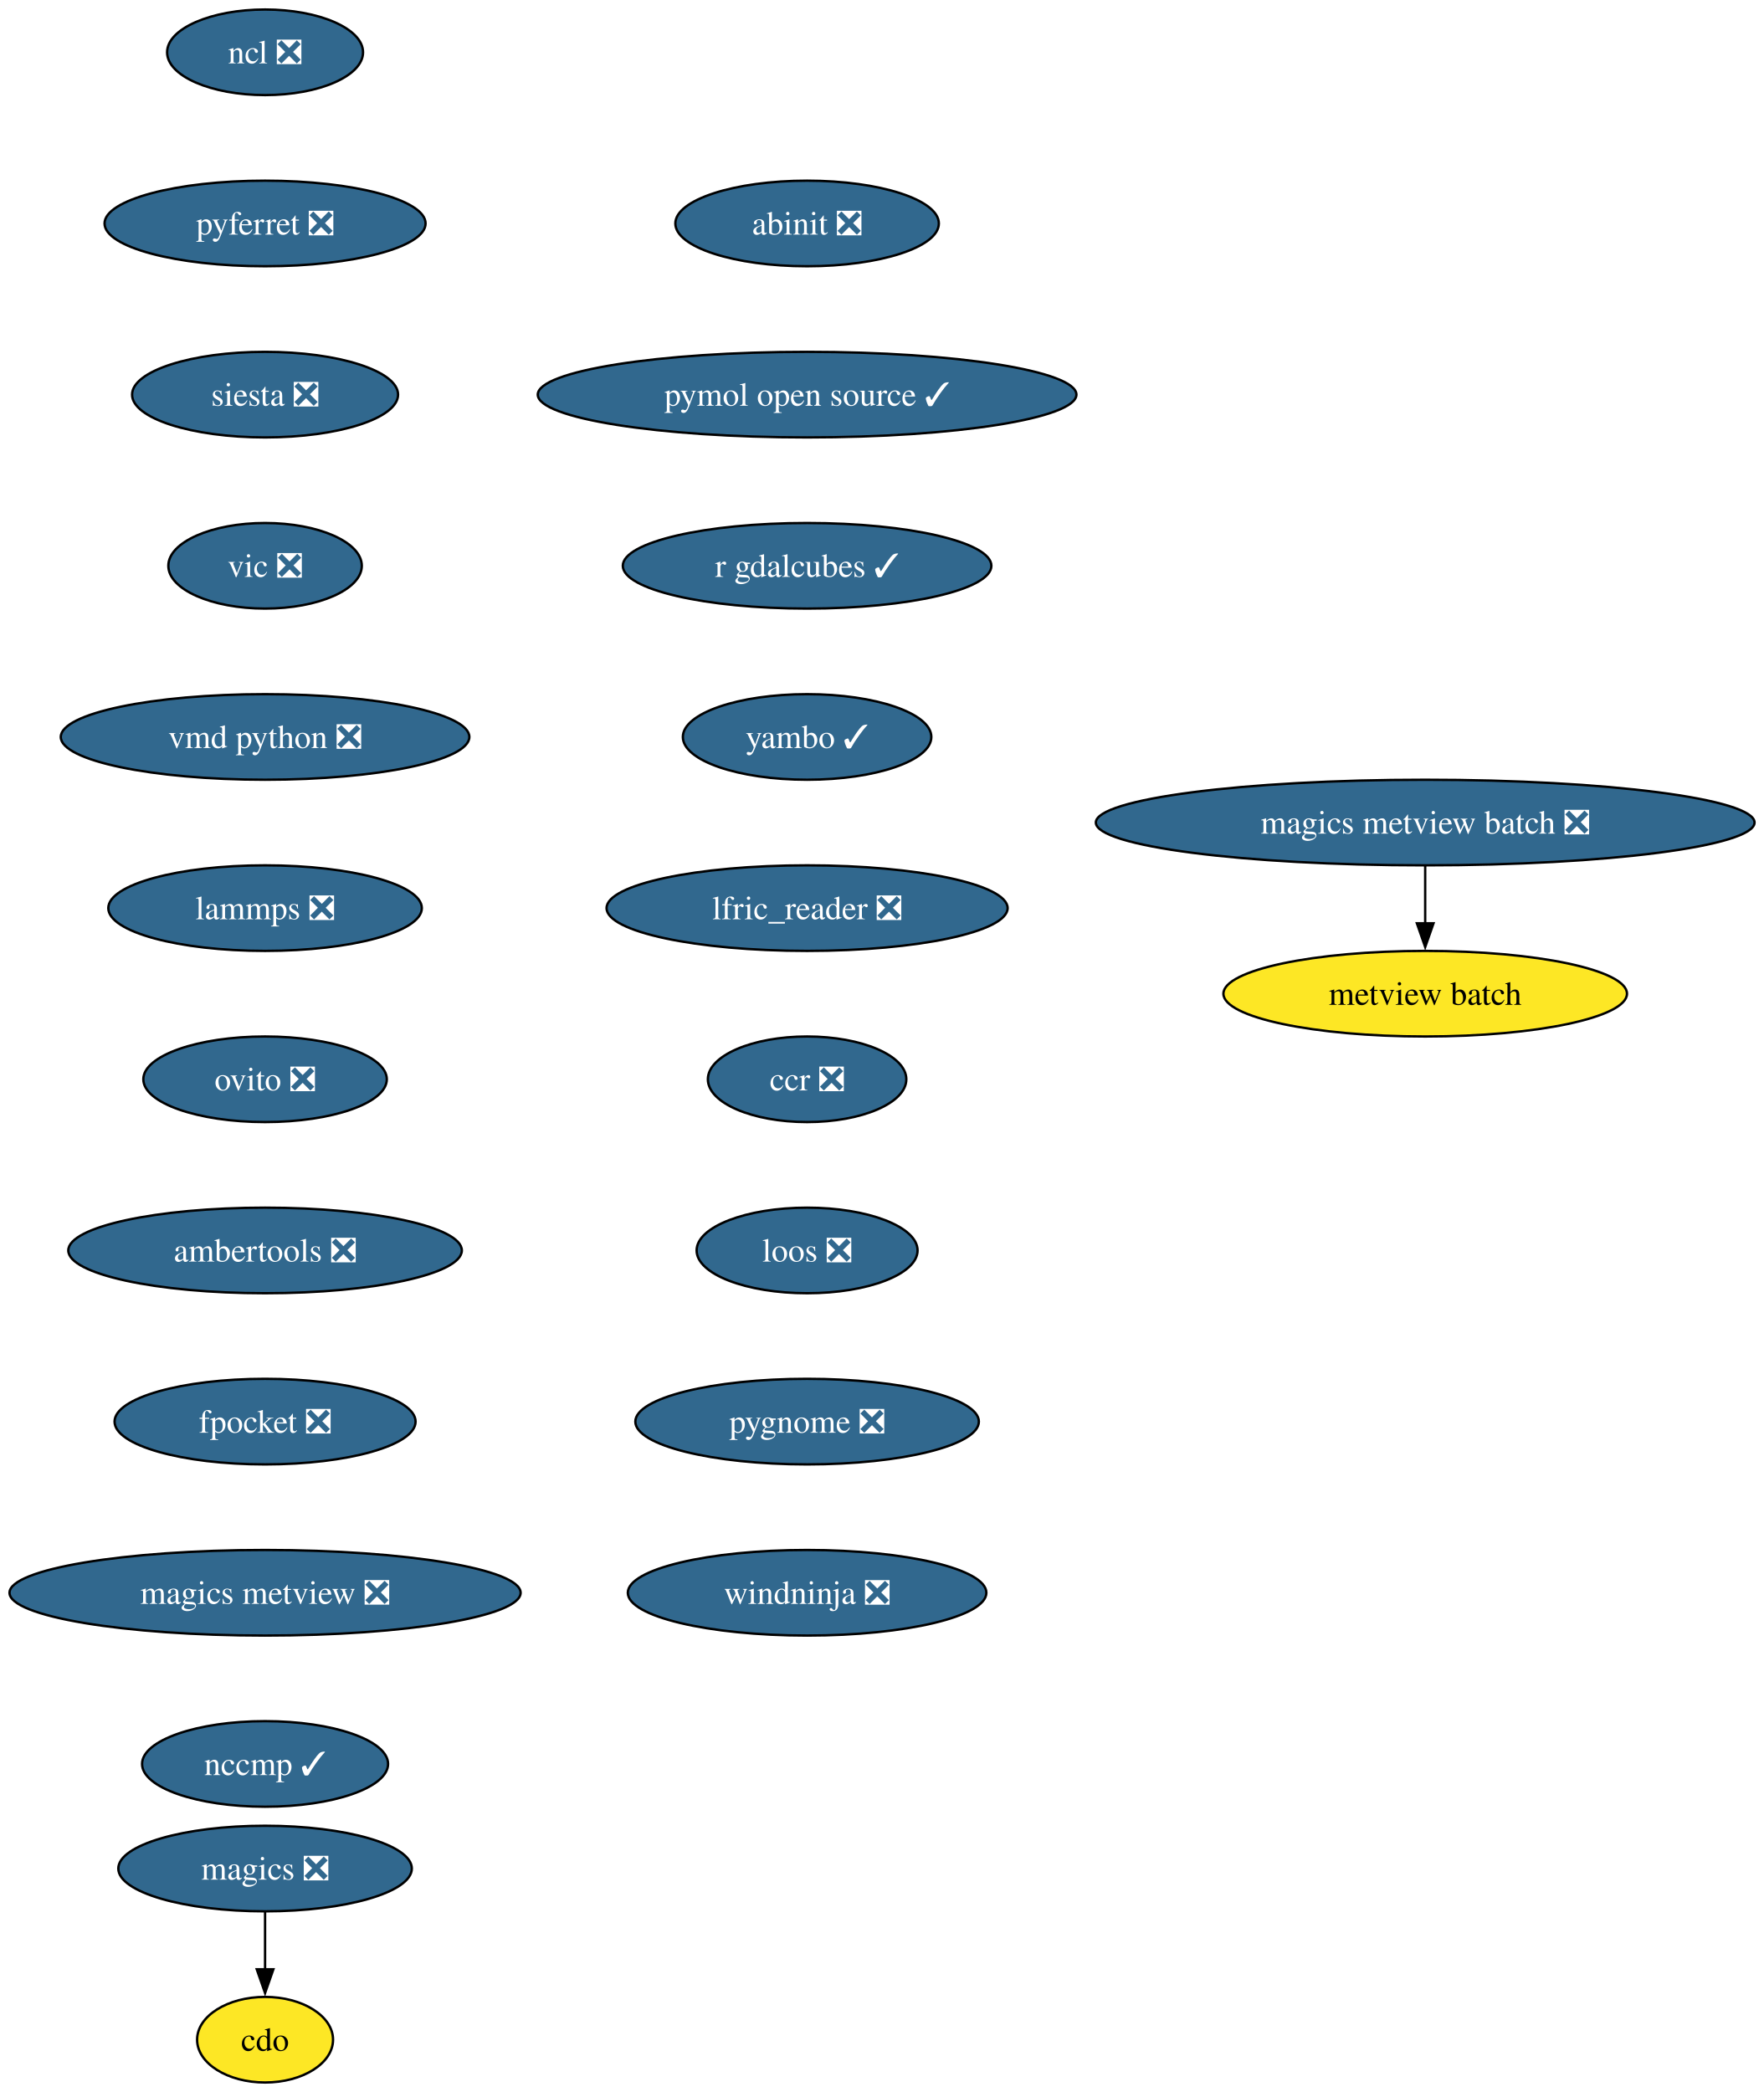
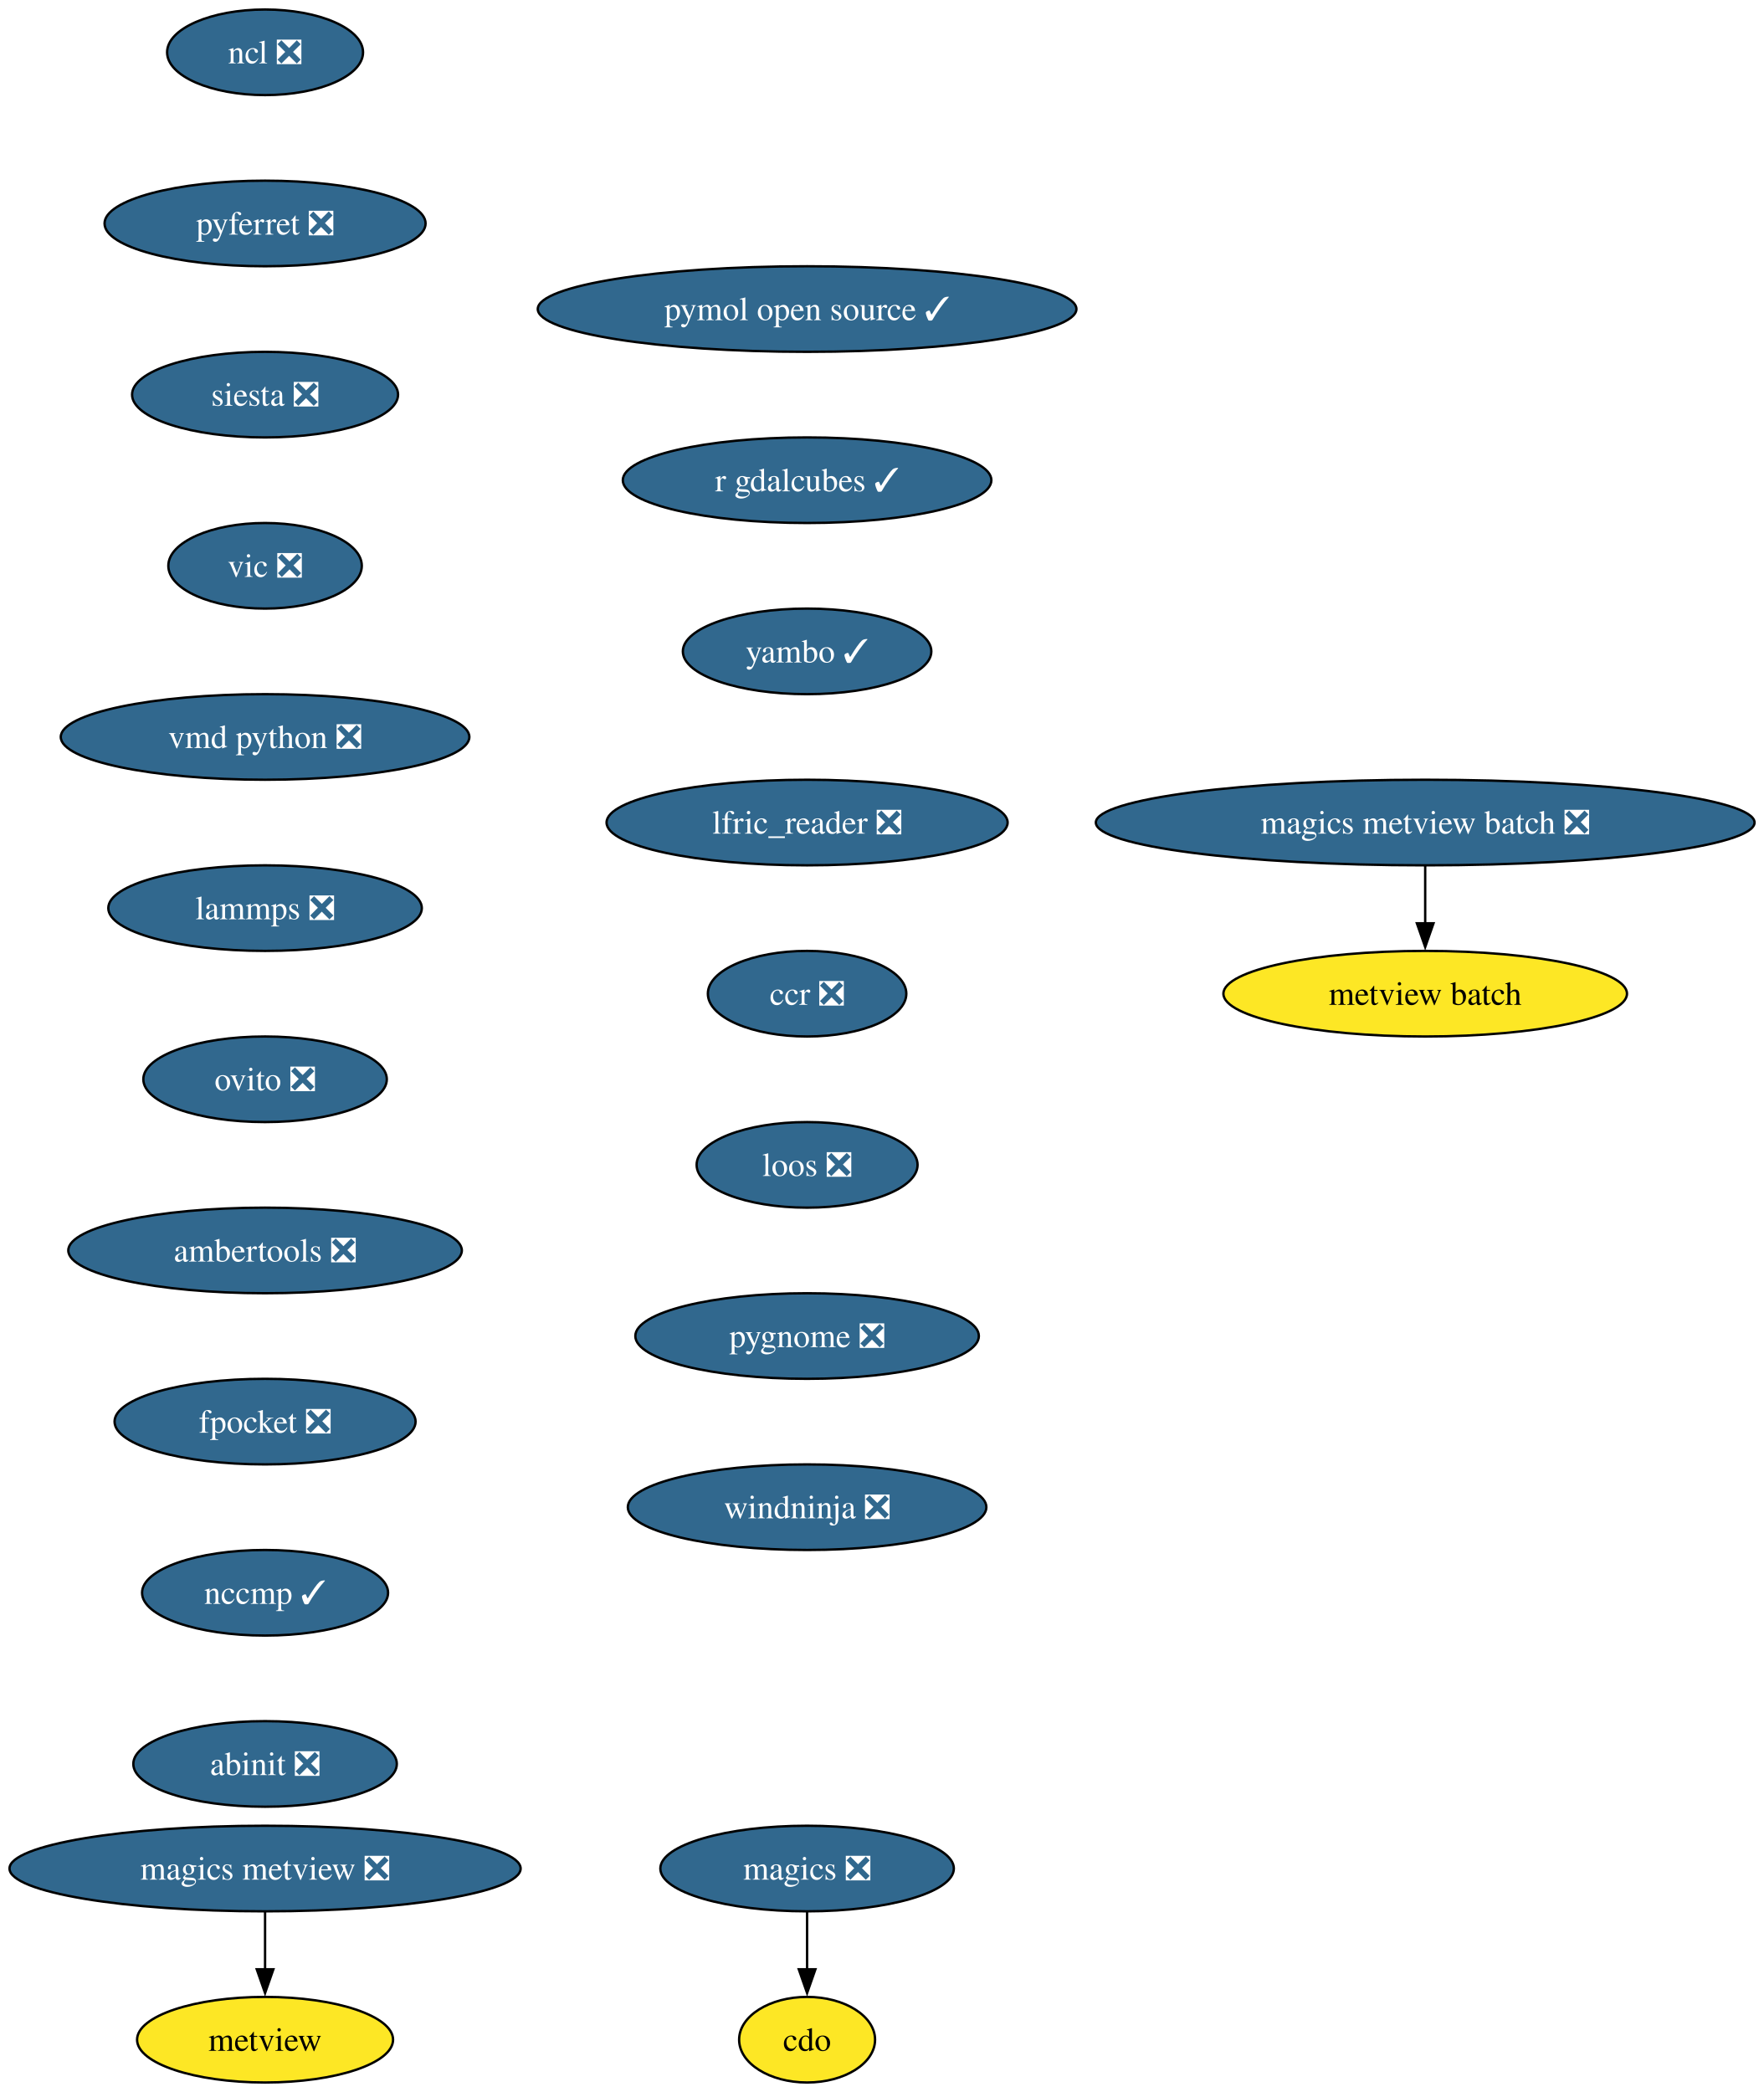
<svg xmlns="http://www.w3.org/2000/svg" xmlns:xlink="http://www.w3.org/1999/xlink" width="742pt" height="880pt" viewBox="0.00 0.00 742.00 880.00">
  <g id="graph0" class="graph" transform="scale(1 1) rotate(0) translate(4 876)">
    <polygon fill="white" stroke="none" points="-4,4 -4,-876 738.05,-876 738.05,4 -4,4" />
    <g id="node1" class="node">
      <g id="a_node1">
        <a xlink:href="https://github.com/conda-forge/cdo-feedstock" xlink:title="cdo">
-           <ellipse fill="#fde725" stroke="black" cx="107.5" cy="-18" rx="28.59" ry="18" />
-           <text xml:space="preserve" text-anchor="middle" x="107.5" y="-13.32" font-family="Times,serif" font-size="14.00">cdo</text>
+           <ellipse fill="#fde725" stroke="black" cx="335.5" cy="-18" rx="28.59" ry="18" />
+           <text xml:space="preserve" text-anchor="middle" x="335.5" y="-13.32" font-family="Times,serif" font-size="14.00">cdo</text>
        </a>
      </g>
    </g>
    <g id="node2" class="node">
      <g id="a_node2">
        <a xlink:href="https://github.com/conda-forge/magics-feedstock/pull/146" xlink:title="magics ❎">
-           <ellipse fill="#31688e" stroke="black" cx="107.5" cy="-90" rx="61.73" ry="18" />
-           <text xml:space="preserve" text-anchor="middle" x="107.5" y="-85.33" font-family="Times,serif" font-size="14.00" fill="white">magics ❎</text>
+           <ellipse fill="#31688e" stroke="black" cx="335.5" cy="-90" rx="61.73" ry="18" />
+           <text xml:space="preserve" text-anchor="middle" x="335.5" y="-85.33" font-family="Times,serif" font-size="14.00" fill="white">magics ❎</text>
        </a>
      </g>
    </g>
    <g id="edge1" class="edge">
-       <path fill="none" stroke="black" d="M107.5,-71.7C107.5,-64.41 107.5,-55.73 107.5,-47.54" />
-       <polygon fill="black" stroke="black" points="111,-47.62 107.5,-37.62 104,-47.62 111,-47.62" />
+       <path fill="none" stroke="black" d="M335.5,-71.7C335.5,-64.41 335.5,-55.73 335.5,-47.54" />
+       <polygon fill="black" stroke="black" points="339,-47.62 335.5,-37.62 332,-47.62 339,-47.62" />
    </g>
    <g id="node3" class="node">
      <g id="a_node3">
        <a xlink:href="https://github.com/conda-forge/ncl-feedstock/pull/169" xlink:title="ncl ❎">
          <ellipse fill="#31688e" stroke="black" cx="107.5" cy="-854" rx="41.21" ry="18" />
          <text xml:space="preserve" text-anchor="middle" x="107.5" y="-849.33" font-family="Times,serif" font-size="14.00" fill="white">ncl ❎</text>
        </a>
      </g>
    </g>
    <g id="node4" class="node">
      <g id="a_node4">
        <a xlink:href="https://github.com/conda-forge/pyferret-feedstock/pull/117" xlink:title="pyferret ❎">
          <ellipse fill="#31688e" stroke="black" cx="107.5" cy="-782" rx="67.52" ry="18" />
          <text xml:space="preserve" text-anchor="middle" x="107.5" y="-777.33" font-family="Times,serif" font-size="14.00" fill="white">pyferret ❎</text>
        </a>
      </g>
    </g>
    <g id="node5" class="node">
      <g id="a_node5">
        <a xlink:href="https://github.com/conda-forge/siesta-feedstock/pull/79" xlink:title="siesta ❎">
          <ellipse fill="#31688e" stroke="black" cx="107.5" cy="-710" rx="55.94" ry="18" />
          <text xml:space="preserve" text-anchor="middle" x="107.5" y="-705.33" font-family="Times,serif" font-size="14.00" fill="white">siesta ❎</text>
        </a>
      </g>
    </g>
    <g id="node6" class="node">
      <g id="a_node6">
        <a xlink:href="https://github.com/conda-forge/vic-feedstock/pull/26" xlink:title="vic ❎">
          <ellipse fill="#31688e" stroke="black" cx="107.5" cy="-638" rx="40.69" ry="18" />
          <text xml:space="preserve" text-anchor="middle" x="107.5" y="-633.33" font-family="Times,serif" font-size="14.00" fill="white">vic ❎</text>
        </a>
      </g>
    </g>
    <g id="node7" class="node">
      <g id="a_node7">
        <a xlink:href="https://github.com/conda-forge/vmd-python-feedstock/pull/48" xlink:title="vmd python ❎">
          <ellipse fill="#31688e" stroke="black" cx="107.5" cy="-566" rx="85.93" ry="18" />
          <text xml:space="preserve" text-anchor="middle" x="107.5" y="-561.33" font-family="Times,serif" font-size="14.00" fill="white">vmd python ❎</text>
        </a>
      </g>
    </g>
    <g id="node8" class="node">
      <g id="a_node8">
        <a xlink:href="https://github.com/conda-forge/lammps-feedstock/pull/238" xlink:title="lammps ❎">
          <ellipse fill="#31688e" stroke="black" cx="107.5" cy="-494" rx="65.94" ry="18" />
          <text xml:space="preserve" text-anchor="middle" x="107.5" y="-489.32" font-family="Times,serif" font-size="14.00" fill="white">lammps ❎</text>
        </a>
      </g>
    </g>
    <g id="node9" class="node">
      <g id="a_node9">
        <a xlink:href="https://github.com/conda-forge/ovito-feedstock/pull/126" xlink:title="ovito ❎">
          <ellipse fill="#31688e" stroke="black" cx="107.5" cy="-422" rx="51.21" ry="18" />
          <text xml:space="preserve" text-anchor="middle" x="107.5" y="-417.32" font-family="Times,serif" font-size="14.00" fill="white">ovito ❎</text>
        </a>
      </g>
    </g>
    <g id="node10" class="node">
      <g id="a_node10">
        <a xlink:href="https://github.com/conda-forge/ambertools-feedstock/pull/186" xlink:title="ambertools ❎">
          <ellipse fill="#31688e" stroke="black" cx="107.5" cy="-350" rx="82.77" ry="18" />
          <text xml:space="preserve" text-anchor="middle" x="107.5" y="-345.32" font-family="Times,serif" font-size="14.00" fill="white">ambertools ❎</text>
        </a>
      </g>
    </g>
-     <g id="node11" class="node">
-       <g id="a_node11">
+     <g id="node12" class="node">
+       <g id="a_node12">
        <a xlink:href="https://github.com/conda-forge/fpocket-feedstock/pull/40" xlink:title="fpocket ❎">
          <ellipse fill="#31688e" stroke="black" cx="107.5" cy="-278" rx="63.31" ry="18" />
          <text xml:space="preserve" text-anchor="middle" x="107.5" y="-273.32" font-family="Times,serif" font-size="14.00" fill="white">fpocket ❎</text>
        </a>
      </g>
    </g>
-     <g id="node12" class="node">
-       <g id="a_node12">
-         <a xlink:href="https://github.com/conda-forge/magics-metview-feedstock/pull/87" xlink:title="magics metview ❎">
-           <ellipse fill="#31688e" stroke="black" cx="107.5" cy="-206" rx="107.5" ry="18" />
-           <text xml:space="preserve" text-anchor="middle" x="107.5" y="-201.33" font-family="Times,serif" font-size="14.00" fill="white">magics metview ❎</text>
+     <g id="node11" class="node">
+       <g id="a_node11">
+         <a xlink:href="https://github.com/conda-forge/metview-feedstock" xlink:title="metview">
+           <ellipse fill="#fde725" stroke="black" cx="107.5" cy="-18" rx="53.84" ry="18" />
+           <text xml:space="preserve" text-anchor="middle" x="107.5" y="-13.32" font-family="Times,serif" font-size="14.00">metview</text>
        </a>
      </g>
    </g>
    <g id="node13" class="node">
      <g id="a_node13">
        <a xlink:href="https://github.com/conda-forge/nccmp-feedstock/pull/26" xlink:title="nccmp ✓">
-           <ellipse fill="#31688e" stroke="black" cx="107.5" cy="-134" rx="51.74" ry="18" />
-           <text xml:space="preserve" text-anchor="middle" x="107.5" y="-129.32" font-family="Times,serif" font-size="14.00" fill="white">nccmp ✓</text>
+           <ellipse fill="#31688e" stroke="black" cx="107.5" cy="-206" rx="51.74" ry="18" />
+           <text xml:space="preserve" text-anchor="middle" x="107.5" y="-201.33" font-family="Times,serif" font-size="14.00" fill="white">nccmp ✓</text>
+         </a>
+       </g>
+     </g>
+     <g id="node17" class="node">
+       <g id="a_node17">
+         <a xlink:href="https://github.com/conda-forge/abinit-feedstock/pull/75" xlink:title="abinit ❎">
+           <ellipse fill="#31688e" stroke="black" cx="107.5" cy="-134" rx="55.42" ry="18" />
+           <text xml:space="preserve" text-anchor="middle" x="107.5" y="-129.32" font-family="Times,serif" font-size="14.00" fill="white">abinit ❎</text>
        </a>
      </g>
    </g>
    <g id="node14" class="node">
      <g id="a_node14">
+         <a xlink:href="https://github.com/conda-forge/magics-metview-feedstock/pull/87" xlink:title="magics metview ❎">
+           <ellipse fill="#31688e" stroke="black" cx="107.5" cy="-90" rx="107.5" ry="18" />
+           <text xml:space="preserve" text-anchor="middle" x="107.5" y="-85.33" font-family="Times,serif" font-size="14.00" fill="white">magics metview ❎</text>
+         </a>
+       </g>
+     </g>
+     <g id="edge11" class="edge">
+       <path fill="none" stroke="black" d="M107.5,-71.7C107.5,-64.41 107.5,-55.73 107.5,-47.54" />
+       <polygon fill="black" stroke="black" points="111,-47.62 107.5,-37.62 104,-47.62 111,-47.62" />
+     </g>
+     <g id="node15" class="node">
+       <g id="a_node15">
        <a xlink:href="https://github.com/conda-forge/magics-metview-batch-feedstock/pull/77" xlink:title="magics metview batch ❎">
          <ellipse fill="#31688e" stroke="black" cx="595.5" cy="-530" rx="138.54" ry="18" />
          <text xml:space="preserve" text-anchor="middle" x="595.5" y="-525.33" font-family="Times,serif" font-size="14.00" fill="white">magics metview batch ❎</text>
        </a>
      </g>
    </g>
-     <g id="node15" class="node">
-       <g id="a_node15">
+     <g id="node16" class="node">
+       <g id="a_node16">
        <a xlink:href="https://github.com/conda-forge/metview-batch-feedstock" xlink:title="metview batch">
          <ellipse fill="#fde725" stroke="black" cx="595.5" cy="-458" rx="84.88" ry="18" />
          <text xml:space="preserve" text-anchor="middle" x="595.5" y="-453.32" font-family="Times,serif" font-size="14.00">metview batch</text>
        </a>
      </g>
    </g>
    <g id="edge12" class="edge">
      <path fill="none" stroke="black" d="M595.5,-511.7C595.5,-504.41 595.5,-495.73 595.5,-487.54" />
      <polygon fill="black" stroke="black" points="599,-487.62 595.5,-477.62 592,-487.62 599,-487.62" />
    </g>
-     <g id="node16" class="node">
-       <g id="a_node16">
-         <a xlink:href="https://github.com/conda-forge/abinit-feedstock/pull/75" xlink:title="abinit ❎">
-           <ellipse fill="#31688e" stroke="black" cx="335.5" cy="-782" rx="55.42" ry="18" />
-           <text xml:space="preserve" text-anchor="middle" x="335.5" y="-777.33" font-family="Times,serif" font-size="14.00" fill="white">abinit ❎</text>
-         </a>
-       </g>
-     </g>
-     <g id="node17" class="node">
-       <g id="a_node17">
-         <a xlink:href="https://github.com/conda-forge/pymol-open-source-feedstock/pull/43" xlink:title="pymol open source ✓">
-           <ellipse fill="#31688e" stroke="black" cx="335.5" cy="-710" rx="113.29" ry="18" />
-           <text xml:space="preserve" text-anchor="middle" x="335.5" y="-705.33" font-family="Times,serif" font-size="14.00" fill="white">pymol open source ✓</text>
-         </a>
-       </g>
-     </g>
    <g id="node18" class="node">
      <g id="a_node18">
-         <a xlink:href="https://github.com/conda-forge/r-gdalcubes-feedstock/pull/78" xlink:title="r gdalcubes ✓">
-           <ellipse fill="#31688e" stroke="black" cx="335.5" cy="-638" rx="77.52" ry="18" />
-           <text xml:space="preserve" text-anchor="middle" x="335.5" y="-633.33" font-family="Times,serif" font-size="14.00" fill="white">r gdalcubes ✓</text>
+         <a xlink:href="https://github.com/conda-forge/pymol-open-source-feedstock/pull/43" xlink:title="pymol open source ✓">
+           <ellipse fill="#31688e" stroke="black" cx="335.5" cy="-746" rx="113.29" ry="18" />
+           <text xml:space="preserve" text-anchor="middle" x="335.5" y="-741.33" font-family="Times,serif" font-size="14.00" fill="white">pymol open source ✓</text>
        </a>
      </g>
    </g>
    <g id="node19" class="node">
      <g id="a_node19">
-         <a xlink:href="https://github.com/conda-forge/yambo-feedstock/pull/51" xlink:title="yambo ✓">
-           <ellipse fill="#31688e" stroke="black" cx="335.5" cy="-566" rx="52.26" ry="18" />
-           <text xml:space="preserve" text-anchor="middle" x="335.5" y="-561.33" font-family="Times,serif" font-size="14.00" fill="white">yambo ✓</text>
+         <a xlink:href="https://github.com/conda-forge/r-gdalcubes-feedstock/pull/78" xlink:title="r gdalcubes ✓">
+           <ellipse fill="#31688e" stroke="black" cx="335.5" cy="-674" rx="77.52" ry="18" />
+           <text xml:space="preserve" text-anchor="middle" x="335.5" y="-669.33" font-family="Times,serif" font-size="14.00" fill="white">r gdalcubes ✓</text>
        </a>
      </g>
    </g>
    <g id="node20" class="node">
      <g id="a_node20">
-         <a xlink:href="https://github.com/conda-forge/lfric_reader-feedstock/pull/24" xlink:title="lfric_reader ❎">
-           <ellipse fill="#31688e" stroke="black" cx="335.5" cy="-494" rx="84.35" ry="18" />
-           <text xml:space="preserve" text-anchor="middle" x="335.5" y="-489.32" font-family="Times,serif" font-size="14.00" fill="white">lfric_reader ❎</text>
+         <a xlink:href="https://github.com/conda-forge/yambo-feedstock/pull/51" xlink:title="yambo ✓">
+           <ellipse fill="#31688e" stroke="black" cx="335.5" cy="-602" rx="52.26" ry="18" />
+           <text xml:space="preserve" text-anchor="middle" x="335.5" y="-597.33" font-family="Times,serif" font-size="14.00" fill="white">yambo ✓</text>
        </a>
      </g>
    </g>
    <g id="node21" class="node">
      <g id="a_node21">
-         <a xlink:href="https://github.com/conda-forge/ccr-feedstock/pull/13" xlink:title="ccr ❎">
-           <ellipse fill="#31688e" stroke="black" cx="335.5" cy="-422" rx="41.74" ry="18" />
-           <text xml:space="preserve" text-anchor="middle" x="335.5" y="-417.32" font-family="Times,serif" font-size="14.00" fill="white">ccr ❎</text>
+         <a xlink:href="https://github.com/conda-forge/lfric_reader-feedstock/pull/24" xlink:title="lfric_reader ❎">
+           <ellipse fill="#31688e" stroke="black" cx="335.5" cy="-530" rx="84.35" ry="18" />
+           <text xml:space="preserve" text-anchor="middle" x="335.5" y="-525.33" font-family="Times,serif" font-size="14.00" fill="white">lfric_reader ❎</text>
        </a>
      </g>
    </g>
    <g id="node22" class="node">
      <g id="a_node22">
-         <a xlink:href="https://github.com/conda-forge/loos-feedstock/pull/33" xlink:title="loos ❎">
-           <ellipse fill="#31688e" stroke="black" cx="335.5" cy="-350" rx="46.47" ry="18" />
-           <text xml:space="preserve" text-anchor="middle" x="335.5" y="-345.32" font-family="Times,serif" font-size="14.00" fill="white">loos ❎</text>
+         <a xlink:href="https://github.com/conda-forge/ccr-feedstock/pull/13" xlink:title="ccr ❎">
+           <ellipse fill="#31688e" stroke="black" cx="335.5" cy="-458" rx="41.74" ry="18" />
+           <text xml:space="preserve" text-anchor="middle" x="335.5" y="-453.32" font-family="Times,serif" font-size="14.00" fill="white">ccr ❎</text>
        </a>
      </g>
    </g>
    <g id="node23" class="node">
      <g id="a_node23">
-         <a xlink:href="https://github.com/conda-forge/pygnome-feedstock/pull/23" xlink:title="pygnome ❎">
-           <ellipse fill="#31688e" stroke="black" cx="335.5" cy="-278" rx="72.25" ry="18" />
-           <text xml:space="preserve" text-anchor="middle" x="335.5" y="-273.32" font-family="Times,serif" font-size="14.00" fill="white">pygnome ❎</text>
+         <a xlink:href="https://github.com/conda-forge/loos-feedstock/pull/33" xlink:title="loos ❎">
+           <ellipse fill="#31688e" stroke="black" cx="335.5" cy="-386" rx="46.47" ry="18" />
+           <text xml:space="preserve" text-anchor="middle" x="335.5" y="-381.32" font-family="Times,serif" font-size="14.00" fill="white">loos ❎</text>
        </a>
      </g>
    </g>
    <g id="node24" class="node">
      <g id="a_node24">
+         <a xlink:href="https://github.com/conda-forge/pygnome-feedstock/pull/23" xlink:title="pygnome ❎">
+           <ellipse fill="#31688e" stroke="black" cx="335.5" cy="-314" rx="72.25" ry="18" />
+           <text xml:space="preserve" text-anchor="middle" x="335.5" y="-309.32" font-family="Times,serif" font-size="14.00" fill="white">pygnome ❎</text>
+         </a>
+       </g>
+     </g>
+     <g id="node25" class="node">
+       <g id="a_node25">
        <a xlink:href="https://github.com/conda-forge/windninja-feedstock/pull/22" xlink:title="windninja ❎">
-           <ellipse fill="#31688e" stroke="black" cx="335.5" cy="-206" rx="75.41" ry="18" />
-           <text xml:space="preserve" text-anchor="middle" x="335.5" y="-201.32" font-family="Times,serif" font-size="14.00" fill="white">windninja ❎</text>
+           <ellipse fill="#31688e" stroke="black" cx="335.5" cy="-242" rx="75.41" ry="18" />
+           <text xml:space="preserve" text-anchor="middle" x="335.5" y="-237.32" font-family="Times,serif" font-size="14.00" fill="white">windninja ❎</text>
        </a>
      </g>
    </g>
  </g>
</svg>
